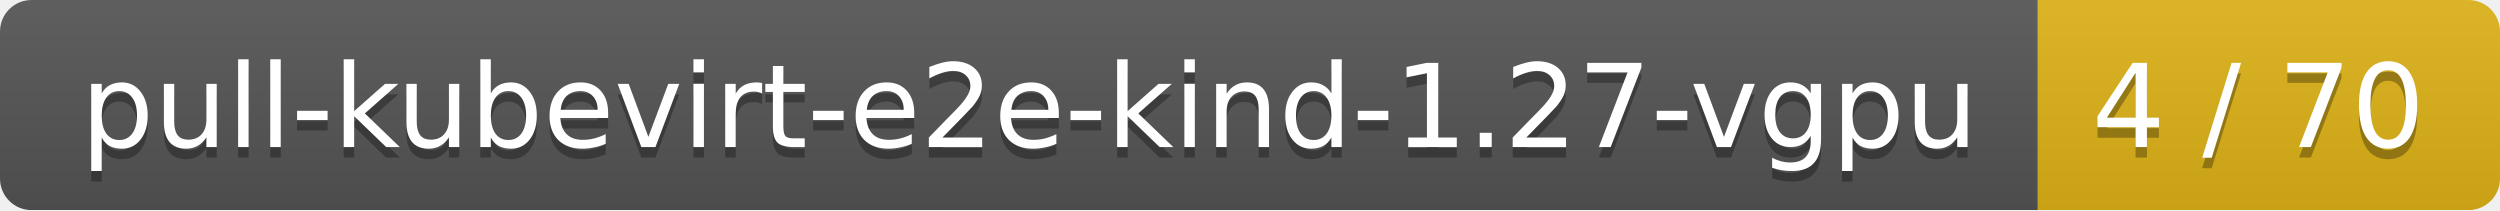
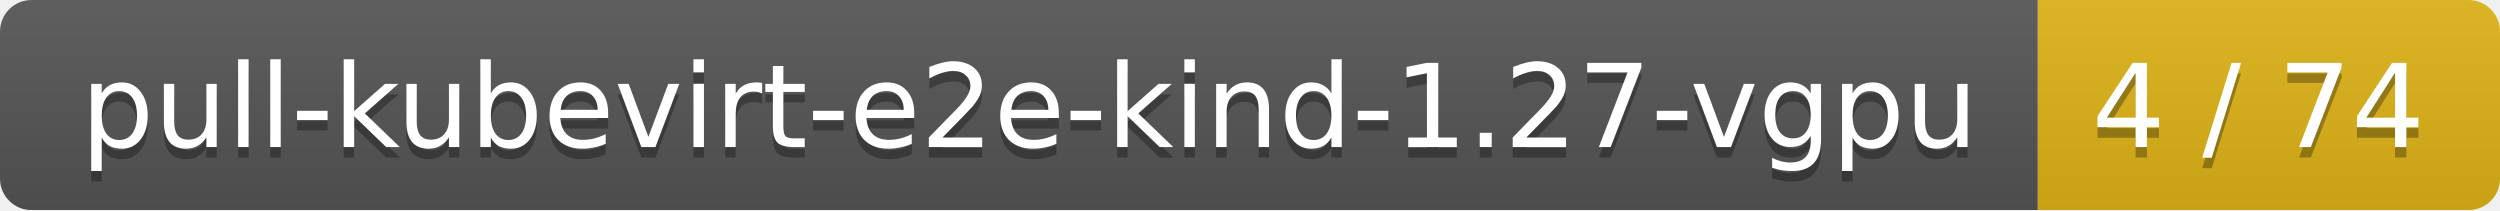
<svg xmlns="http://www.w3.org/2000/svg" width="238" height="20">
  <linearGradient id="smooth" x2="0" y2="100%">
    <stop offset="0" stop-color="#bbb" stop-opacity=".1" />
    <stop offset="1" stop-opacity=".1" />
  </linearGradient>
  <mask id="round">
    <rect width="238" height="20" rx="3" fill="#fff" />
  </mask>
  <g mask="url(#round)">
    <rect width="194" height="20" fill="#555" />
    <rect x="194" width="44" height="20" fill="#dfb317" />
    <rect width="238" height="20" fill="url(#smooth)" />
  </g>
  <g fill="#fff" text-anchor="middle" font-family="DejaVu Sans,Verdana,Geneva,sans-serif" font-size="11">
    <text x="98" y="15" fill="#010101" fill-opacity=".3">pull-kubevirt-e2e-kind-1.27-vgpu</text>
    <text x="98" y="14">pull-kubevirt-e2e-kind-1.27-vgpu</text>
-     <text x="215" y="15" fill="#010101" fill-opacity=".3">4 / 70</text>
-     <text x="215" y="14">4 / 70</text>
+     <text x="215" y="15" fill="#010101" fill-opacity=".3">4 / 74</text>
+     <text x="215" y="14">4 / 74</text>
  </g>
</svg>
